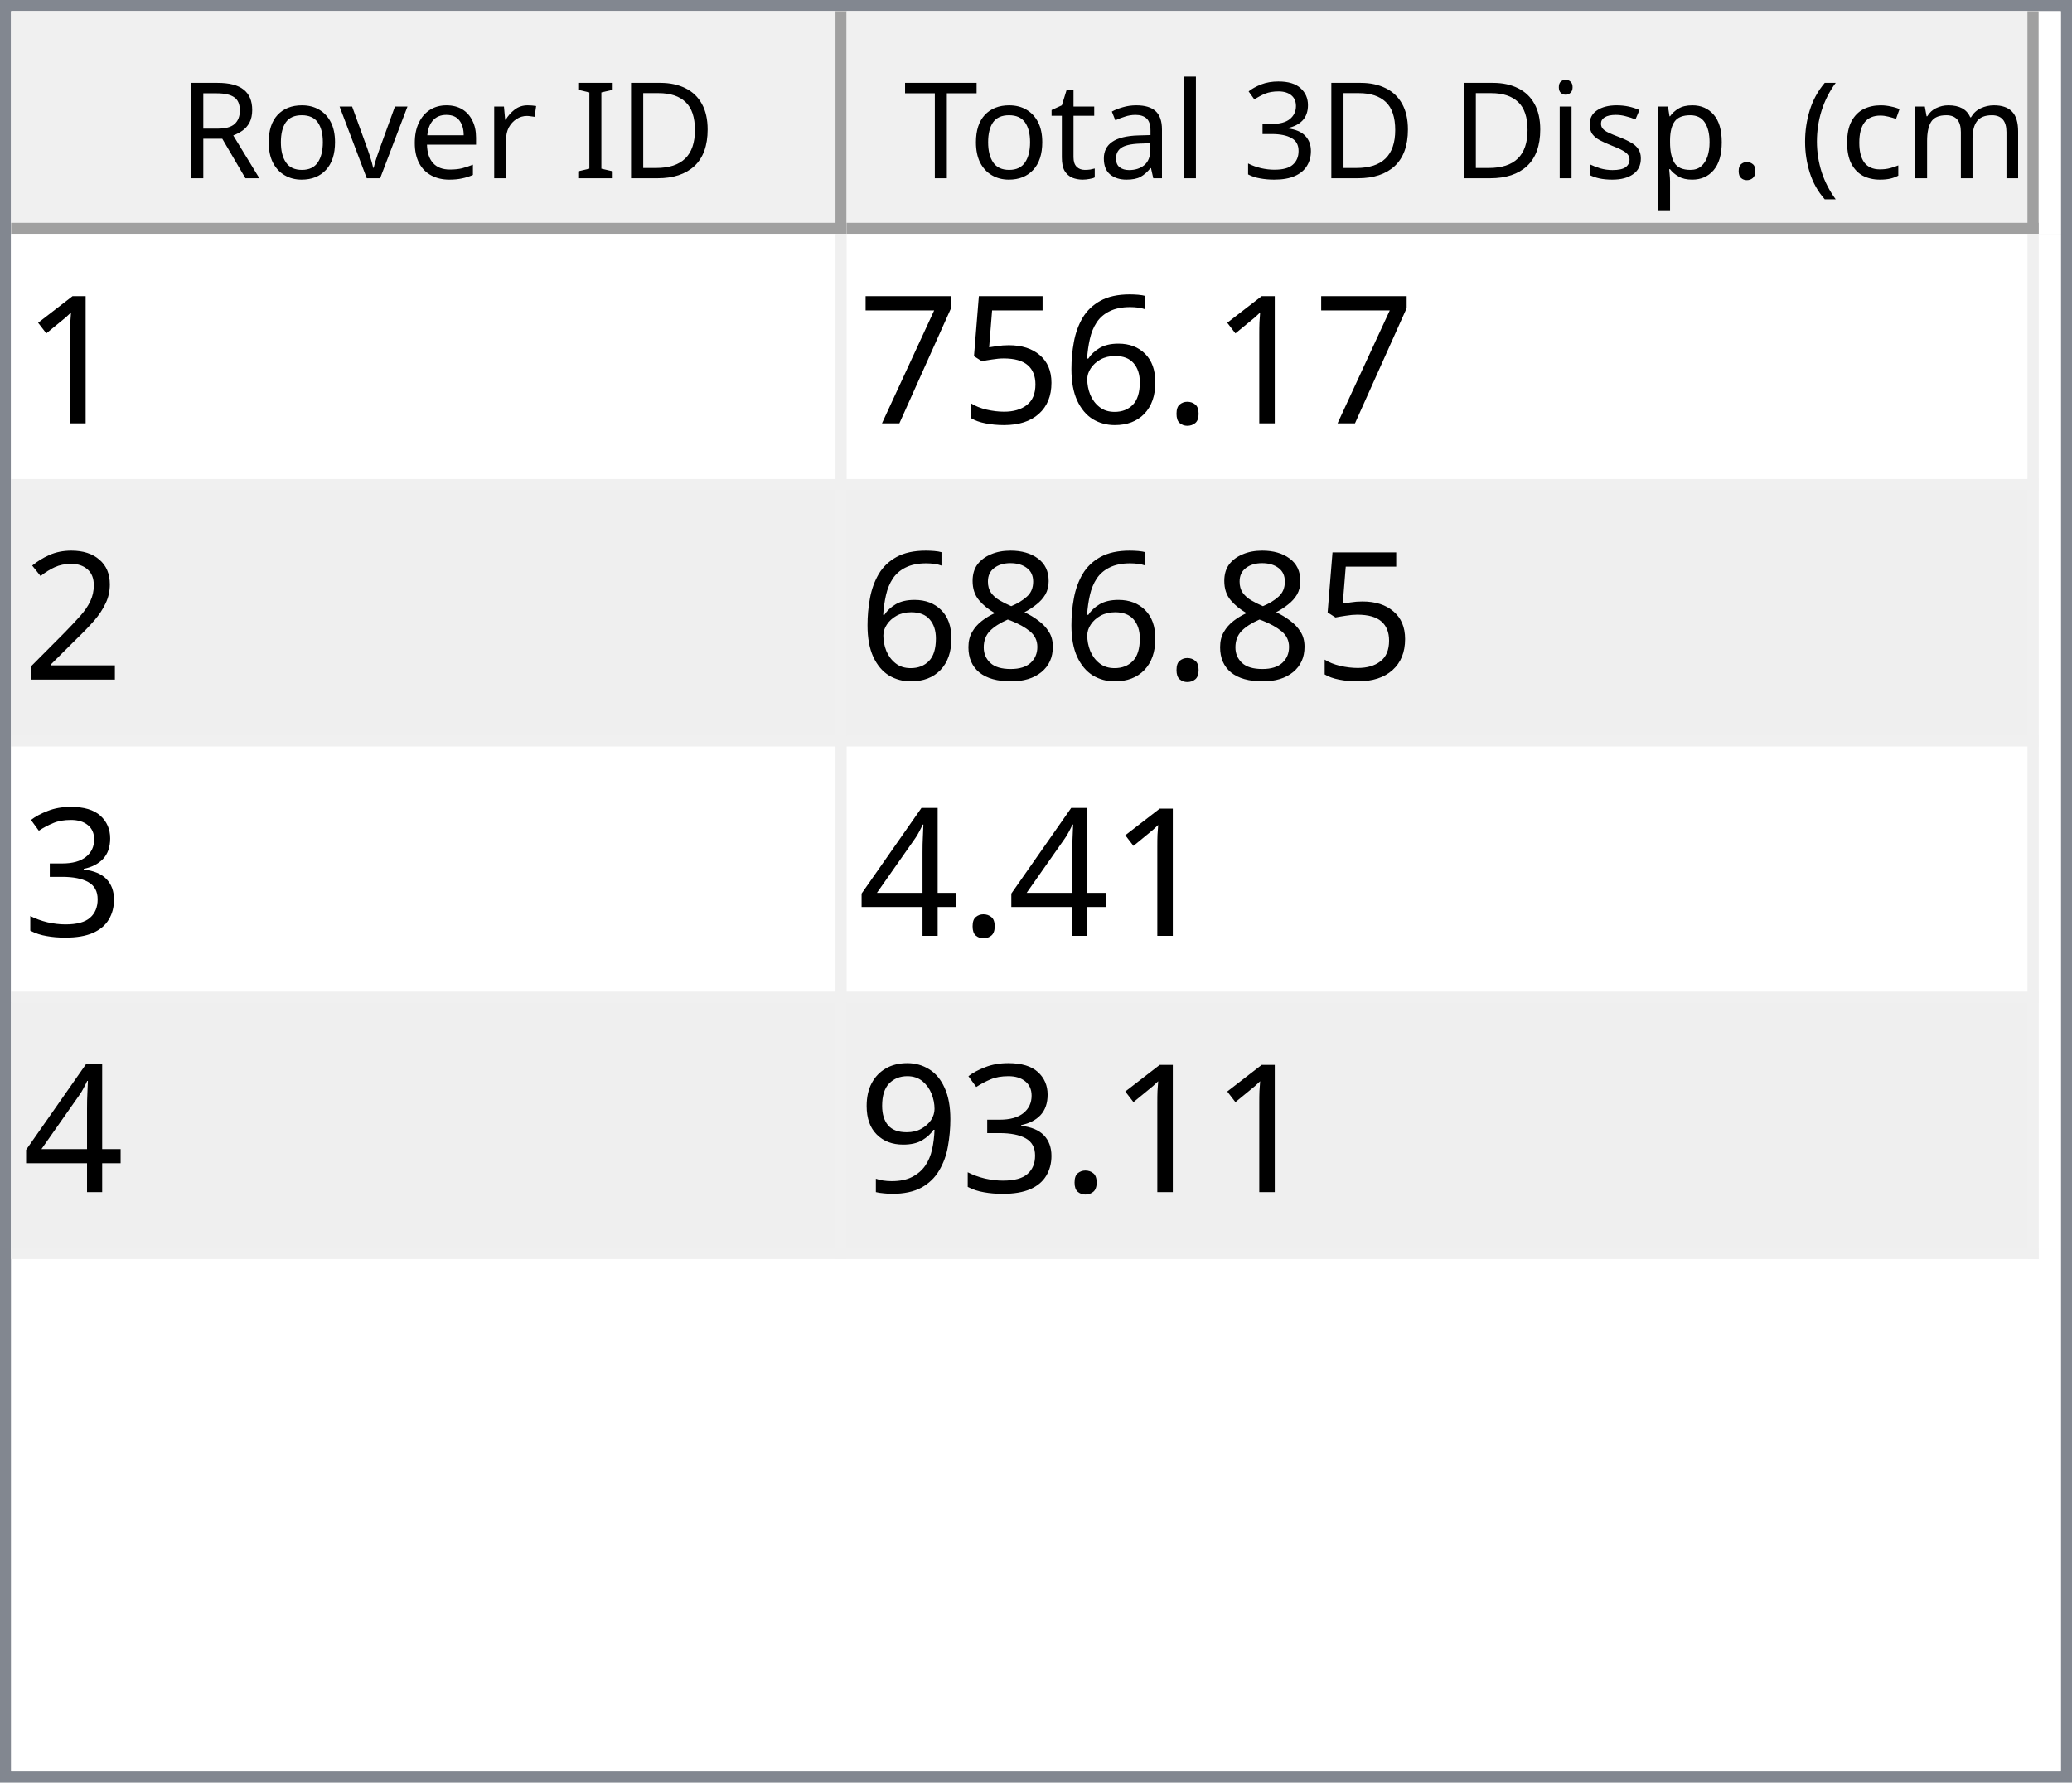
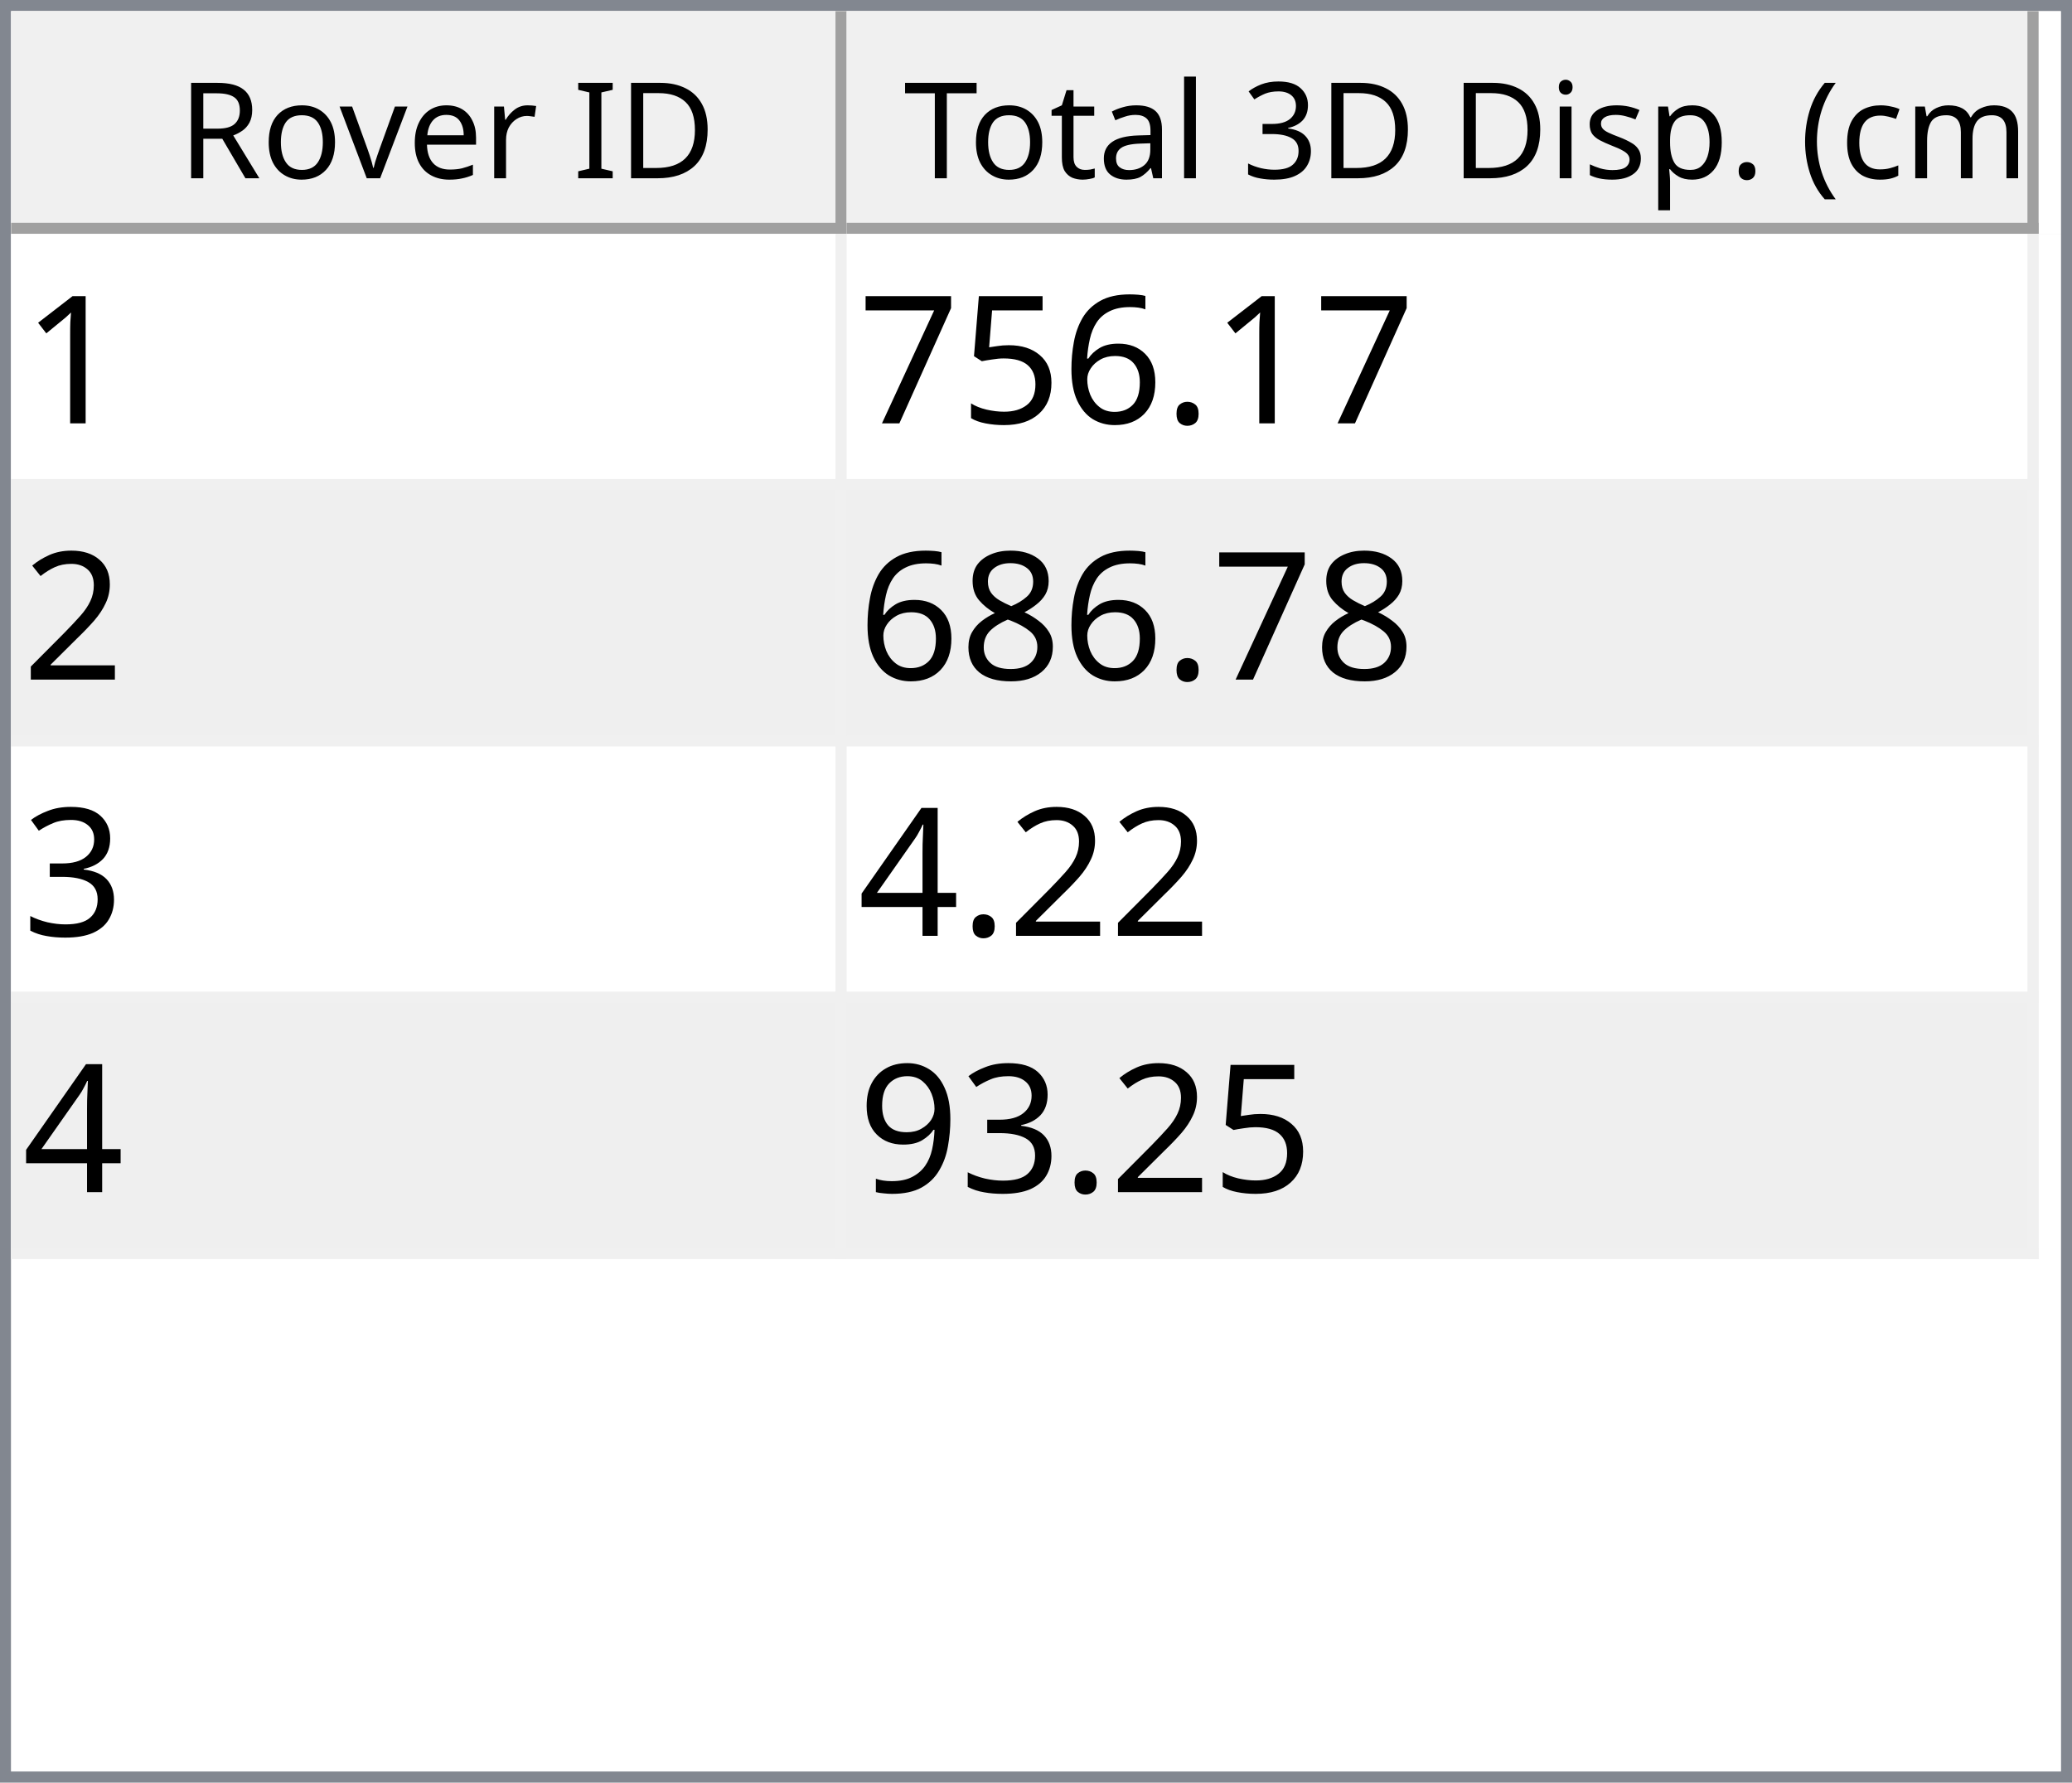
<svg xmlns="http://www.w3.org/2000/svg" style="fill-opacity:1; color-rendering:auto; color-interpolation:auto; text-rendering:auto; stroke:black; stroke-linecap:square; stroke-miterlimit:10; shape-rendering:auto; stroke-opacity:1; fill:black; stroke-dasharray:none; font-weight:normal; stroke-width:1; font-family:'Dialog'; font-style:normal; stroke-linejoin:miter; font-size:12px; stroke-dashoffset:0; image-rendering:auto;" width="186" height="160">
  <defs id="genericDefs" />
  <g>
    <defs id="defs1">
      <clipPath clipPathUnits="userSpaceOnUse" id="clipPath1">
        <path d="M0 0 L186 0 L186 160 L0 160 L0 0 Z" />
      </clipPath>
      <clipPath clipPathUnits="userSpaceOnUse" id="clipPath2">
        <path d="M0 0 L0 160 L186 160 L186 0 Z" />
      </clipPath>
      <clipPath clipPathUnits="userSpaceOnUse" id="clipPath3">
        <path d="M0 0 L0 20 L184 20 L184 0 Z" />
      </clipPath>
      <clipPath clipPathUnits="userSpaceOnUse" id="clipPath4">
        <path d="M0 0 L0 20 L75 20 L75 0 Z" />
      </clipPath>
      <clipPath clipPathUnits="userSpaceOnUse" id="clipPath5">
        <path d="M1 1 L1 19 L74 19 L74 1 Z" />
      </clipPath>
      <clipPath clipPathUnits="userSpaceOnUse" id="clipPath6">
        <path d="M0 0 L0 18 L73 18 L73 0 Z" />
      </clipPath>
      <clipPath clipPathUnits="userSpaceOnUse" id="clipPath7">
        <path d="M-0.5 -0.5 L-0.5 19.5 L74.5 19.5 L74.5 -0.5 Z" />
      </clipPath>
      <clipPath clipPathUnits="userSpaceOnUse" id="clipPath8">
        <path d="M0 0 L0 20 L107 20 L107 0 Z" />
      </clipPath>
      <clipPath clipPathUnits="userSpaceOnUse" id="clipPath9">
        <path d="M1 1 L1 19 L106 19 L106 1 Z" />
      </clipPath>
      <clipPath clipPathUnits="userSpaceOnUse" id="clipPath10">
        <path d="M0 0 L0 18 L105 18 L105 0 Z" />
      </clipPath>
      <clipPath clipPathUnits="userSpaceOnUse" id="clipPath11">
        <path d="M-0.5 -0.5 L-0.5 19.5 L106.5 19.5 L106.5 -0.5 Z" />
      </clipPath>
      <clipPath clipPathUnits="userSpaceOnUse" id="clipPath12">
        <path d="M0 0 L0 138 L184 138 L184 0 Z" />
      </clipPath>
      <clipPath clipPathUnits="userSpaceOnUse" id="clipPath13">
        <path d="M0 0 L0 92 L182 92 L182 0 Z" />
      </clipPath>
      <clipPath clipPathUnits="userSpaceOnUse" id="clipPath14">
        <path d="M-0.5 -0.5 L-0.5 91.5 L181.5 91.5 L181.5 -0.5 Z" />
      </clipPath>
      <clipPath clipPathUnits="userSpaceOnUse" id="clipPath15">
        <path d="M0 0 L0 22 L74 22 L74 0 Z" />
      </clipPath>
      <clipPath clipPathUnits="userSpaceOnUse" id="clipPath16">
        <path d="M0 0 L0 22 L106 22 L106 0 Z" />
      </clipPath>
      <font horiz-adv-x="64.551" id="font1">
        <font-face ascent="107.91" descent="25.098" units-per-em="100" style="font-style:normal; font-family:Segoe UI; font-weight:normal;" />
        <missing-glyph horiz-adv-x="64.551" d="M8.109 0 L8.109 68.266 L56.453 68.266 L56.453 0 L8.109 0 ZM15.328 7.234 L49.219 7.234 L49.219 61.031 L15.328 61.031 L15.328 7.234 Z" />
        <glyph unicode="D" horiz-adv-x="70.117" d="M9.188 0 L9.188 70.016 L28.516 70.016 Q65.531 70.016 65.531 35.891 Q65.531 19.672 55.25 9.836 Q44.969 0 27.734 0 L9.188 0 ZM17.391 62.594 L17.391 7.422 L27.828 7.422 Q41.609 7.422 49.273 14.797 Q56.938 22.172 56.938 35.688 Q56.938 62.594 28.328 62.594 L17.391 62.594 Z" />
        <glyph unicode="I" horiz-adv-x="26.611" d="M17.391 0 L9.188 0 L9.188 70.016 L17.391 70.016 L17.391 0 Z" />
        <glyph unicode=" " horiz-adv-x="27.393" d="" />
        <glyph unicode="r" horiz-adv-x="34.766" d="M34.188 41.891 Q32.078 43.5 28.125 43.5 Q23 43.5 19.555 38.672 Q16.109 33.844 16.109 25.484 L16.109 0 L8.109 0 L8.109 50 L16.109 50 L16.109 39.703 L16.312 39.703 Q18.016 44.969 21.531 47.922 Q25.047 50.875 29.391 50.875 Q32.516 50.875 34.188 50.203 L34.188 41.891 Z" />
        <glyph unicode="e" horiz-adv-x="52.295" d="M48.297 23 L12.984 23 Q13.188 14.656 17.484 10.109 Q21.781 5.562 29.297 5.562 Q37.75 5.562 44.828 11.141 L44.828 3.609 Q38.234 -1.172 27.391 -1.172 Q16.797 -1.172 10.742 5.641 Q4.688 12.453 4.688 24.812 Q4.688 36.469 11.305 43.82 Q17.922 51.172 27.734 51.172 Q37.547 51.172 42.922 44.828 Q48.297 38.484 48.297 27.203 L48.297 23 ZM40.094 29.781 Q40.047 36.719 36.75 40.578 Q33.453 44.438 27.594 44.438 Q21.922 44.438 17.969 40.383 Q14.016 36.328 13.094 29.781 L40.094 29.781 Z" />
        <glyph unicode="v" horiz-adv-x="47.9" d="M47.406 50 L27.484 0 L19.625 0 L0.688 50 L9.469 50 L22.172 13.672 Q23.578 9.672 23.922 6.688 L24.125 6.688 Q24.609 10.453 25.688 13.484 L38.969 50 L47.406 50 Z" />
        <glyph unicode="o" horiz-adv-x="58.594" d="M29 -1.172 Q17.922 -1.172 11.305 5.836 Q4.688 12.844 4.688 24.422 Q4.688 37.016 11.57 44.094 Q18.453 51.172 30.172 51.172 Q41.359 51.172 47.633 44.289 Q53.906 37.406 53.906 25.203 Q53.906 13.234 47.141 6.031 Q40.375 -1.172 29 -1.172 ZM29.594 44.438 Q21.875 44.438 17.383 39.188 Q12.891 33.938 12.891 24.703 Q12.891 15.828 17.43 10.695 Q21.969 5.562 29.594 5.562 Q37.359 5.562 41.531 10.594 Q45.703 15.625 45.703 24.906 Q45.703 34.281 41.531 39.359 Q37.359 44.438 29.594 44.438 Z" />
        <glyph unicode="R" horiz-adv-x="59.814" d="M59.375 0 L49.609 0 L37.891 19.625 Q36.281 22.359 34.766 24.289 Q33.25 26.219 31.664 27.438 Q30.078 28.656 28.25 29.219 Q26.422 29.781 24.125 29.781 L17.391 29.781 L17.391 0 L9.188 0 L9.188 70.016 L30.078 70.016 Q34.672 70.016 38.555 68.867 Q42.438 67.719 45.289 65.375 Q48.141 63.031 49.758 59.547 Q51.375 56.062 51.375 51.375 Q51.375 47.703 50.273 44.656 Q49.172 41.609 47.148 39.211 Q45.125 36.812 42.266 35.133 Q39.406 33.453 35.844 32.516 L35.844 32.328 Q37.594 31.547 38.891 30.547 Q40.188 29.547 41.359 28.18 Q42.531 26.812 43.68 25.078 Q44.828 23.344 46.234 21.047 L59.375 0 ZM17.391 62.594 L17.391 37.203 L28.516 37.203 Q31.594 37.203 34.203 38.133 Q36.812 39.062 38.719 40.797 Q40.625 42.531 41.703 45.047 Q42.781 47.562 42.781 50.688 Q42.781 56.297 39.141 59.445 Q35.5 62.594 28.609 62.594 L17.391 62.594 Z" />
        <glyph unicode=")" horiz-adv-x="30.176" d="M8.297 -15.922 L1.172 -15.922 Q16.406 2.344 16.406 26.812 Q16.406 51.469 1.078 70.016 L8.297 70.016 Q23.531 52.156 23.531 26.703 Q23.531 1.375 8.297 -15.922 Z" />
        <glyph unicode="m" horiz-adv-x="86.133" d="M79.109 0 L71.094 0 L71.094 28.719 Q71.094 37.016 68.531 40.727 Q65.969 44.438 59.906 44.438 Q54.781 44.438 51.195 39.75 Q47.609 35.062 47.609 28.516 L47.609 0 L39.594 0 L39.594 29.688 Q39.594 44.438 28.219 44.438 Q22.953 44.438 19.531 40.016 Q16.109 35.594 16.109 28.516 L16.109 0 L8.109 0 L8.109 50 L16.109 50 L16.109 42.094 L16.312 42.094 Q21.625 51.172 31.844 51.172 Q36.969 51.172 40.773 48.312 Q44.578 45.453 46 40.828 Q51.562 51.172 62.594 51.172 Q79.109 51.172 79.109 30.812 L79.109 0 Z" />
        <glyph unicode="c" horiz-adv-x="46.191" d="M42.188 2.297 Q36.422 -1.172 28.516 -1.172 Q17.828 -1.172 11.258 5.789 Q4.688 12.75 4.688 23.828 Q4.688 36.188 11.766 43.68 Q18.844 51.172 30.672 51.172 Q37.25 51.172 42.281 48.734 L42.281 40.531 Q36.719 44.438 30.375 44.438 Q22.703 44.438 17.797 38.945 Q12.891 33.453 12.891 24.516 Q12.891 15.719 17.508 10.641 Q22.125 5.562 29.891 5.562 Q36.422 5.562 42.188 9.906 L42.188 2.297 Z" />
        <glyph unicode="(" horiz-adv-x="30.176" d="M29.109 -15.922 L21.969 -15.922 Q6.844 1.375 6.844 26.703 Q6.844 52.156 21.969 70.016 L29.203 70.016 Q13.875 51.469 13.875 26.812 Q13.875 2.344 29.109 -15.922 Z" />
        <glyph unicode="." horiz-adv-x="21.68" d="M10.891 -1.078 Q8.641 -1.078 7.055 0.539 Q5.469 2.156 5.469 4.391 Q5.469 6.641 7.055 8.273 Q8.641 9.906 10.891 9.906 Q13.188 9.906 14.797 8.273 Q16.406 6.641 16.406 4.391 Q16.406 2.156 14.797 0.539 Q13.188 -1.078 10.891 -1.078 Z" />
        <glyph unicode="p" horiz-adv-x="58.789" d="M16.312 7.234 L16.109 7.234 L16.109 -23 L8.109 -23 L8.109 50 L16.109 50 L16.109 41.219 L16.312 41.219 Q22.219 51.172 33.594 51.172 Q43.266 51.172 48.688 44.461 Q54.109 37.75 54.109 26.469 Q54.109 13.922 48 6.375 Q41.891 -1.172 31.297 -1.172 Q21.578 -1.172 16.312 7.234 ZM16.109 27.391 L16.109 20.406 Q16.109 14.203 20.141 9.883 Q24.172 5.562 30.375 5.562 Q37.641 5.562 41.773 11.133 Q45.906 16.703 45.906 26.609 Q45.906 34.969 42.047 39.703 Q38.188 44.438 31.594 44.438 Q24.609 44.438 20.359 39.578 Q16.109 34.719 16.109 27.391 Z" />
        <glyph unicode="s" horiz-adv-x="42.432" d="M5.078 1.812 L5.078 10.406 Q11.625 5.562 19.484 5.562 Q30.031 5.562 30.031 12.594 Q30.031 14.594 29.125 15.992 Q28.219 17.391 26.68 18.461 Q25.141 19.531 23.07 20.383 Q21 21.234 18.609 22.172 Q15.281 23.484 12.766 24.828 Q10.25 26.172 8.57 27.859 Q6.891 29.547 6.031 31.695 Q5.172 33.844 5.172 36.719 Q5.172 40.234 6.789 42.945 Q8.406 45.656 11.086 47.484 Q13.766 49.312 17.211 50.242 Q20.656 51.172 24.312 51.172 Q30.812 51.172 35.938 48.922 L35.938 40.828 Q30.422 44.438 23.25 44.438 Q21 44.438 19.195 43.922 Q17.391 43.406 16.094 42.477 Q14.797 41.547 14.086 40.258 Q13.375 38.969 13.375 37.406 Q13.375 35.453 14.086 34.133 Q14.797 32.812 16.164 31.789 Q17.531 30.766 19.484 29.938 Q21.438 29.109 23.922 28.125 Q27.25 26.859 29.883 25.516 Q32.516 24.172 34.375 22.484 Q36.234 20.797 37.234 18.602 Q38.234 16.406 38.234 13.375 Q38.234 9.672 36.602 6.938 Q34.969 4.203 32.234 2.398 Q29.5 0.594 25.93 -0.289 Q22.359 -1.172 18.453 -1.172 Q10.75 -1.172 5.078 1.812 Z" />
        <glyph unicode="i" horiz-adv-x="24.219" d="M12.203 62.703 Q10.062 62.703 8.547 64.164 Q7.031 65.625 7.031 67.875 Q7.031 70.125 8.547 71.609 Q10.062 73.094 12.203 73.094 Q14.406 73.094 15.945 71.609 Q17.484 70.125 17.484 67.875 Q17.484 65.719 15.945 64.211 Q14.406 62.703 12.203 62.703 ZM16.109 0 L8.109 0 L8.109 50 L16.109 50 L16.109 0 Z" />
        <glyph unicode="3" horiz-adv-x="53.906" d="M46.531 19.828 Q46.531 15.094 44.75 11.211 Q42.969 7.328 39.719 4.57 Q36.469 1.812 31.93 0.297 Q27.391 -1.219 21.922 -1.219 Q11.922 -1.219 6 2.594 L6 11.188 Q13.094 5.609 22.219 5.609 Q25.875 5.609 28.828 6.539 Q31.781 7.469 33.906 9.227 Q36.031 10.984 37.18 13.477 Q38.328 15.969 38.328 19.094 Q38.328 32.812 18.797 32.812 L12.984 32.812 L12.984 39.594 L18.5 39.594 Q35.797 39.594 35.797 52.484 Q35.797 64.406 22.609 64.406 Q15.188 64.406 8.688 59.422 L8.688 67.188 Q15.375 71.188 24.609 71.188 Q29 71.188 32.57 69.969 Q36.141 68.75 38.68 66.555 Q41.219 64.359 42.609 61.281 Q44 58.203 44 54.5 Q44 40.672 30.031 36.719 L30.031 36.531 Q33.594 36.141 36.625 34.797 Q39.656 33.453 41.852 31.305 Q44.047 29.156 45.289 26.25 Q46.531 23.344 46.531 19.828 Z" />
        <glyph unicode="l" horiz-adv-x="24.219" d="M16.109 0 L8.109 0 L8.109 74.031 L16.109 74.031 L16.109 0 Z" />
        <glyph unicode="a" horiz-adv-x="50.879" d="M43.891 0 L35.891 0 L35.891 7.812 L35.688 7.812 Q30.469 -1.172 20.312 -1.172 Q12.844 -1.172 8.617 2.781 Q4.391 6.734 4.391 13.281 Q4.391 27.297 20.906 29.594 L35.891 31.688 Q35.891 44.438 25.594 44.438 Q16.547 44.438 9.281 38.281 L9.281 46.484 Q16.656 51.172 26.266 51.172 Q43.891 51.172 43.891 32.516 L43.891 0 ZM35.891 25.297 L23.828 23.641 Q18.266 22.859 15.43 20.875 Q12.594 18.891 12.594 13.875 Q12.594 10.203 15.211 7.883 Q17.828 5.562 22.172 5.562 Q28.125 5.562 32.008 9.742 Q35.891 13.922 35.891 20.312 L35.891 25.297 Z" />
        <glyph unicode="t" horiz-adv-x="33.887" d="M31.297 0.484 Q28.469 -1.078 23.828 -1.078 Q10.688 -1.078 10.688 13.578 L10.688 43.172 L2.094 43.172 L2.094 50 L10.688 50 L10.688 62.203 L18.703 64.797 L18.703 50 L31.297 50 L31.297 43.172 L18.703 43.172 L18.703 14.984 Q18.703 9.969 20.414 7.82 Q22.125 5.672 26.078 5.672 Q29.109 5.672 31.297 7.328 L31.297 0.484 Z" />
        <glyph unicode="T" horiz-adv-x="52.393" d="M50.594 62.594 L30.375 62.594 L30.375 0 L22.172 0 L22.172 62.594 L2 62.594 L2 70.016 L50.594 70.016 L50.594 62.594 Z" />
      </font>
      <font horiz-adv-x="75.0" id="font2">
        <font-face ascent="100.537" descent="21.973" units-per-em="100" style="font-style:normal; font-family:sans-serif; font-weight:normal;" />
        <missing-glyph horiz-adv-x="75.0" d="M12.5 0 L12.5 62.5 L62.5 62.5 L62.5 0 L12.5 0 ZM14.062 1.562 L60.938 1.562 L60.938 60.938 L14.062 60.938 L14.062 1.562 Z" />
        <glyph unicode="1" horiz-adv-x="55.615" d="M37.25 0 L28.469 0 L28.469 56 Q25.297 52.984 20.141 49.953 Q14.984 46.922 10.891 45.406 L10.891 53.906 Q18.266 57.375 23.781 62.305 Q29.297 67.234 31.594 71.875 L37.25 71.875 L37.25 0 Z" />
        <glyph unicode="." horiz-adv-x="27.783" d="M9.078 0 L9.078 10.016 L19.094 10.016 L19.094 0 L9.078 0 Z" />
        <glyph unicode="6" horiz-adv-x="55.615" d="M49.75 54.047 L41.016 53.375 Q39.844 58.547 37.703 60.891 Q34.125 64.656 28.906 64.656 Q24.703 64.656 21.531 62.312 Q17.391 59.281 14.992 53.469 Q12.594 47.656 12.5 36.922 Q15.672 41.75 20.266 44.094 Q24.859 46.438 29.891 46.438 Q38.672 46.438 44.852 39.969 Q51.031 33.5 51.031 23.25 Q51.031 16.5 48.125 10.719 Q45.219 4.938 40.141 1.859 Q35.062 -1.219 28.609 -1.219 Q17.625 -1.219 10.695 6.859 Q3.766 14.938 3.766 33.5 Q3.766 54.25 11.422 63.672 Q18.109 71.875 29.438 71.875 Q37.891 71.875 43.289 67.141 Q48.688 62.406 49.75 54.047 ZM13.875 23.188 Q13.875 18.656 15.797 14.508 Q17.719 10.359 21.188 8.18 Q24.656 6 28.469 6 Q34.031 6 38.039 10.492 Q42.047 14.984 42.047 22.703 Q42.047 30.125 38.086 34.398 Q34.125 38.672 28.125 38.672 Q22.172 38.672 18.023 34.398 Q13.875 30.125 13.875 23.188 Z" />
        <glyph unicode="5" horiz-adv-x="55.615" d="M4.156 18.75 L13.375 19.531 Q14.406 12.797 18.141 9.398 Q21.875 6 27.156 6 Q33.5 6 37.891 10.789 Q42.281 15.578 42.281 23.484 Q42.281 31 38.062 35.352 Q33.844 39.703 27 39.703 Q22.75 39.703 19.336 37.773 Q15.922 35.844 13.969 32.766 L5.719 33.844 L12.641 70.609 L48.25 70.609 L48.25 62.203 L19.672 62.203 L15.828 42.969 Q22.266 47.469 29.344 47.469 Q38.719 47.469 45.164 40.969 Q51.609 34.469 51.609 24.266 Q51.609 14.547 45.953 7.469 Q39.062 -1.219 27.156 -1.219 Q17.391 -1.219 11.211 4.25 Q5.031 9.719 4.156 18.75 Z" />
        <glyph unicode="7" horiz-adv-x="55.615" d="M4.734 62.203 L4.734 70.656 L51.078 70.656 L51.078 63.812 Q44.234 56.547 37.523 44.484 Q30.812 32.422 27.156 19.672 Q24.516 10.688 23.781 0 L14.75 0 Q14.891 8.453 18.062 20.414 Q21.234 32.375 27.172 43.484 Q33.109 54.594 39.797 62.203 L4.734 62.203 Z" />
        <glyph unicode="2" horiz-adv-x="55.615" d="M50.344 8.453 L50.344 0 L3.031 0 Q2.938 3.172 4.047 6.109 Q5.859 10.938 9.836 15.625 Q13.812 20.312 21.344 26.469 Q33.016 36.031 37.117 41.625 Q41.219 47.219 41.219 52.203 Q41.219 57.422 37.477 61.008 Q33.734 64.594 27.734 64.594 Q21.391 64.594 17.578 60.789 Q13.766 56.984 13.719 50.25 L4.688 51.172 Q5.609 61.281 11.664 66.578 Q17.719 71.875 27.938 71.875 Q38.234 71.875 44.242 66.164 Q50.25 60.453 50.25 52 Q50.25 47.703 48.492 43.555 Q46.734 39.406 42.656 34.812 Q38.578 30.219 29.109 22.219 Q21.188 15.578 18.945 13.211 Q16.703 10.844 15.234 8.453 L50.344 8.453 Z" />
        <glyph unicode="8" horiz-adv-x="55.615" d="M17.672 38.812 Q12.203 40.828 9.57 44.539 Q6.938 48.25 6.938 53.422 Q6.938 61.234 12.555 66.555 Q18.172 71.875 27.484 71.875 Q36.859 71.875 42.578 66.43 Q48.297 60.984 48.297 53.172 Q48.297 48.188 45.68 44.508 Q43.062 40.828 37.75 38.812 Q44.344 36.672 47.781 31.883 Q51.219 27.094 51.219 20.453 Q51.219 11.281 44.727 5.031 Q38.234 -1.219 27.641 -1.219 Q17.047 -1.219 10.547 5.055 Q4.047 11.328 4.047 20.703 Q4.047 27.688 7.594 32.398 Q11.141 37.109 17.672 38.812 ZM15.922 53.719 Q15.922 48.641 19.195 45.414 Q22.469 42.188 27.688 42.188 Q32.766 42.188 36.016 45.383 Q39.266 48.578 39.266 53.219 Q39.266 58.062 35.914 61.359 Q32.562 64.656 27.594 64.656 Q22.562 64.656 19.242 61.43 Q15.922 58.203 15.922 53.719 ZM13.094 20.656 Q13.094 16.891 14.875 13.375 Q16.656 9.859 20.172 7.93 Q23.688 6 27.734 6 Q34.031 6 38.133 10.055 Q42.234 14.109 42.234 20.359 Q42.234 26.703 38.016 30.859 Q33.797 35.016 27.438 35.016 Q21.234 35.016 17.164 30.914 Q13.094 26.812 13.094 20.656 Z" />
        <glyph unicode="3" horiz-adv-x="55.615" d="M4.203 18.891 L12.984 20.062 Q14.5 12.594 18.141 9.297 Q21.781 6 27 6 Q33.203 6 37.477 10.297 Q41.75 14.594 41.75 20.953 Q41.75 27 37.797 30.93 Q33.844 34.859 27.734 34.859 Q25.25 34.859 21.531 33.891 L22.516 41.609 Q23.391 41.5 23.922 41.5 Q29.547 41.5 34.039 44.43 Q38.531 47.359 38.531 53.469 Q38.531 58.297 35.258 61.477 Q31.984 64.656 26.812 64.656 Q21.688 64.656 18.266 61.43 Q14.844 58.203 13.875 51.766 L5.078 53.328 Q6.688 62.156 12.398 67.016 Q18.109 71.875 26.609 71.875 Q32.469 71.875 37.398 69.359 Q42.328 66.844 44.945 62.5 Q47.562 58.156 47.562 53.266 Q47.562 48.641 45.07 44.828 Q42.578 41.016 37.703 38.766 Q44.047 37.312 47.562 32.695 Q51.078 28.078 51.078 21.141 Q51.078 11.766 44.242 5.25 Q37.406 -1.266 26.953 -1.266 Q17.531 -1.266 11.305 4.352 Q5.078 9.969 4.203 18.891 Z" />
        <glyph unicode="4" horiz-adv-x="55.615" d="M32.328 0 L32.328 17.141 L1.266 17.141 L1.266 25.203 L33.938 71.578 L41.109 71.578 L41.109 25.203 L50.781 25.203 L50.781 17.141 L41.109 17.141 L41.109 0 L32.328 0 ZM32.328 25.203 L32.328 57.469 L9.906 25.203 L32.328 25.203 Z" />
        <glyph unicode="9" horiz-adv-x="55.615" d="M5.469 16.547 L13.922 17.328 Q14.984 11.375 18.016 8.688 Q21.047 6 25.781 6 Q29.828 6 32.883 7.859 Q35.938 9.719 37.891 12.82 Q39.844 15.922 41.164 21.195 Q42.484 26.469 42.484 31.938 Q42.484 32.516 42.438 33.688 Q39.797 29.5 35.234 26.883 Q30.672 24.266 25.344 24.266 Q16.453 24.266 10.305 30.711 Q4.156 37.156 4.156 47.703 Q4.156 58.594 10.578 65.234 Q17 71.875 26.656 71.875 Q33.641 71.875 39.43 68.117 Q45.219 64.359 48.219 57.398 Q51.219 50.438 51.219 37.25 Q51.219 23.531 48.242 15.406 Q45.266 7.281 39.383 3.031 Q33.5 -1.219 25.594 -1.219 Q17.188 -1.219 11.867 3.445 Q6.547 8.109 5.469 16.547 ZM41.453 48.141 Q41.453 55.719 37.43 60.156 Q33.406 64.594 27.734 64.594 Q21.875 64.594 17.531 59.812 Q13.188 55.031 13.188 47.406 Q13.188 40.578 17.312 36.305 Q21.438 32.031 27.484 32.031 Q33.594 32.031 37.523 36.305 Q41.453 40.578 41.453 48.141 Z" />
      </font>
    </defs>
    <g style="fill:white; stroke:white;">
      <rect x="0" y="0" width="186" style="clip-path:url(#clipPath1); stroke:none;" height="160" />
    </g>
    <g style="fill:white; text-rendering:optimizeSpeed; color-rendering:optimizeSpeed; image-rendering:optimizeSpeed; shape-rendering:crispEdges; stroke:white; color-interpolation:sRGB;">
      <rect x="0" width="186" height="160" y="0" style="stroke:none;" />
      <path style="stroke:none;" d="M0 160 L186 160 L186 0 L0 0 Z" />
    </g>
    <g style="fill:rgb(240,240,240); font-family:'Segoe UI'; stroke:rgb(240,240,240);">
      <rect x="0" y="0" width="186" style="clip-path:url(#clipPath2); stroke:none;" height="160" />
    </g>
    <g style="fill:rgb(130,135,144); font-family:'Segoe UI'; stroke:rgb(130,135,144);">
      <path d="M0 0 L186 0 L186 160 L0 160 L0 0 ZM1 1 L185 1 L185 159 L1 159 L1 1 Z" style="fill-rule:evenodd; clip-path:url(#clipPath2); stroke:none;" />
    </g>
    <g style="fill:white; font-family:'Segoe UI'; stroke:white;" transform="translate(1,1)">
      <rect x="0" y="0" width="184" style="clip-path:url(#clipPath3); stroke:none;" height="20" />
    </g>
    <g style="fill:rgb(240,240,240); font-family:'Segoe UI'; stroke:rgb(240,240,240);" transform="translate(1,1)">
      <rect x="0" y="0" width="75" style="clip-path:url(#clipPath4); stroke:none;" height="20" />
    </g>
    <g style="font-family:'Segoe UI';" transform="translate(2,2)">
      <text x="14" xml:space="preserve" y="14" style="clip-path:url(#clipPath6); stroke:none;">Rover ID</text>
    </g>
    <g style="fill:rgb(160,160,160); font-family:'Segoe UI'; stroke:rgb(160,160,160); stroke-linejoin:bevel;" transform="translate(1.5,1.5)">
      <line x1="74" x2="74" y1="0" style="fill:none; clip-path:url(#clipPath7);" y2="19" />
    </g>
    <g style="fill:rgb(160,160,160); font-family:'Segoe UI'; stroke:rgb(160,160,160); stroke-linejoin:bevel;" transform="matrix(1,0,0,1,1,1) translate(0.5,0.5)">
      <line x1="0" x2="74" y1="19" style="fill:none; clip-path:url(#clipPath7);" y2="19" />
    </g>
    <g style="fill:rgb(240,240,240); font-family:'Segoe UI'; stroke:rgb(240,240,240);" transform="translate(76,1)">
      <rect x="0" y="0" width="107" style="clip-path:url(#clipPath8); stroke:none;" height="20" />
    </g>
    <g style="font-family:'Segoe UI';" transform="translate(77,2)">
      <text x="1" xml:space="preserve" y="14" style="clip-path:url(#clipPath10); stroke:none;"> Total 3D Disp. (cm)</text>
    </g>
    <g style="fill:rgb(160,160,160); font-family:'Segoe UI'; stroke:rgb(160,160,160); stroke-linejoin:bevel;" transform="translate(76.5,1.5)">
      <line x1="106" x2="106" y1="0" style="fill:none; clip-path:url(#clipPath11);" y2="19" />
    </g>
    <g style="fill:rgb(160,160,160); font-family:'Segoe UI'; stroke:rgb(160,160,160); stroke-linejoin:bevel;" transform="matrix(1,0,0,1,76,1) translate(0.5,0.5)">
      <line x1="0" x2="106" y1="19" style="fill:none; clip-path:url(#clipPath11);" y2="19" />
    </g>
    <g style="fill:white; font-family:'Segoe UI'; stroke:white;" transform="translate(1,21)">
      <rect x="0" y="0" width="184" style="clip-path:url(#clipPath12); stroke:none;" height="138" />
    </g>
    <g style="fill:rgb(240,240,240); font-size:16px; font-family:sans-serif; stroke:rgb(240,240,240);" transform="translate(1,21)">
      <rect x="0" y="0" width="182" style="clip-path:url(#clipPath13); stroke:none;" height="92" />
      <line transform="translate(0.5,0.5)" x1="0" x2="181" y1="22" style="clip-path:url(#clipPath14); fill:none; stroke-linejoin:bevel;" y2="22" />
    </g>
    <g transform="matrix(1,0,0,1,1,21) translate(0.5,0.5)" style="fill:rgb(240,240,240); font-size:16px; font-family:sans-serif; stroke:rgb(240,240,240); stroke-linejoin:bevel;">
      <line x1="0" x2="181" y1="45" style="fill:none; clip-path:url(#clipPath14);" y2="45" />
    </g>
    <g transform="matrix(1,0,0,1,1,21) translate(0.5,0.5)" style="fill:rgb(240,240,240); font-size:16px; font-family:sans-serif; stroke:rgb(240,240,240); stroke-linejoin:bevel;">
      <line x1="0" x2="181" y1="68" style="fill:none; clip-path:url(#clipPath14);" y2="68" />
    </g>
    <g transform="matrix(1,0,0,1,1,21) translate(0.5,0.5)" style="fill:rgb(240,240,240); font-size:16px; font-family:sans-serif; stroke:rgb(240,240,240); stroke-linejoin:bevel;">
      <line x1="0" x2="181" y1="91" style="fill:none; clip-path:url(#clipPath14);" y2="91" />
    </g>
    <g transform="matrix(1,0,0,1,1,21) translate(0.5,0.5)" style="fill:rgb(240,240,240); font-size:16px; font-family:sans-serif; stroke:rgb(240,240,240); stroke-linejoin:bevel;">
      <line x1="74" x2="74" y1="0" style="fill:none; clip-path:url(#clipPath14);" y2="91" />
    </g>
    <g transform="matrix(1,0,0,1,1,21) translate(0.5,0.5)" style="fill:rgb(240,240,240); font-size:16px; font-family:sans-serif; stroke:rgb(240,240,240); stroke-linejoin:bevel;">
      <line x1="181" x2="181" y1="0" style="fill:none; clip-path:url(#clipPath14);" y2="91" />
    </g>
    <g style="fill:white; font-size:16px; font-family:sans-serif; stroke:white;" transform="matrix(1,0,0,1,1,21)">
      <rect x="0" y="0" width="74" style="clip-path:url(#clipPath15); stroke:none;" height="22" />
      <text x="1" y="17" style="fill:black; clip-path:url(#clipPath15); stroke:none;" xml:space="preserve">1</text>
    </g>
    <g style="fill:white; font-size:16px; font-family:sans-serif; stroke:white;" transform="matrix(1,0,0,1,1,21) translate(75,0)">
      <rect x="0" y="0" width="106" style="clip-path:url(#clipPath16); stroke:none;" height="22" />
      <text x="1" y="17" style="fill:black; clip-path:url(#clipPath16); stroke:none;" xml:space="preserve">756.17</text>
    </g>
    <g style="fill:rgb(239,239,239); font-size:16px; font-family:sans-serif; stroke:rgb(239,239,239);" transform="matrix(1,0,0,1,1,21) translate(0,23)">
      <rect x="0" y="0" width="74" style="clip-path:url(#clipPath15); stroke:none;" height="22" />
      <text x="1" y="17" style="fill:black; clip-path:url(#clipPath15); stroke:none;" xml:space="preserve">2</text>
    </g>
    <g style="fill:rgb(239,239,239); font-size:16px; font-family:sans-serif; stroke:rgb(239,239,239);" transform="matrix(1,0,0,1,1,21) translate(75,23)">
      <rect x="0" y="0" width="106" style="clip-path:url(#clipPath16); stroke:none;" height="22" />
-       <text x="1" y="17" style="fill:black; clip-path:url(#clipPath16); stroke:none;" xml:space="preserve">686.85</text>
+       <text x="1" y="17" style="fill:black; clip-path:url(#clipPath16); stroke:none;" xml:space="preserve">686.78</text>
    </g>
    <g style="fill:white; font-size:16px; font-family:sans-serif; stroke:white;" transform="matrix(1,0,0,1,1,21) translate(0,46)">
      <rect x="0" y="0" width="74" style="clip-path:url(#clipPath15); stroke:none;" height="22" />
      <text x="1" y="17" style="fill:black; clip-path:url(#clipPath15); stroke:none;" xml:space="preserve">3</text>
    </g>
    <g style="fill:white; font-size:16px; font-family:sans-serif; stroke:white;" transform="matrix(1,0,0,1,1,21) translate(75,46)">
      <rect x="0" y="0" width="106" style="clip-path:url(#clipPath16); stroke:none;" height="22" />
-       <text x="1" y="17" style="fill:black; clip-path:url(#clipPath16); stroke:none;" xml:space="preserve">4.41</text>
+       <text x="1" y="17" style="fill:black; clip-path:url(#clipPath16); stroke:none;" xml:space="preserve">4.22</text>
    </g>
    <g style="fill:rgb(239,239,239); font-size:16px; font-family:sans-serif; stroke:rgb(239,239,239);" transform="matrix(1,0,0,1,1,21) translate(0,69)">
      <rect x="0" y="0" width="74" style="clip-path:url(#clipPath15); stroke:none;" height="22" />
      <text x="1" y="17" style="fill:black; clip-path:url(#clipPath15); stroke:none;" xml:space="preserve">4</text>
    </g>
    <g style="fill:rgb(239,239,239); font-size:16px; font-family:sans-serif; stroke:rgb(239,239,239);" transform="matrix(1,0,0,1,1,21) translate(75,69)">
      <rect x="0" y="0" width="106" style="clip-path:url(#clipPath16); stroke:none;" height="22" />
-       <text x="1" y="17" style="fill:black; clip-path:url(#clipPath16); stroke:none;" xml:space="preserve">93.11</text>
+       <text x="1" y="17" style="fill:black; clip-path:url(#clipPath16); stroke:none;" xml:space="preserve">93.25</text>
    </g>
  </g>
</svg>
